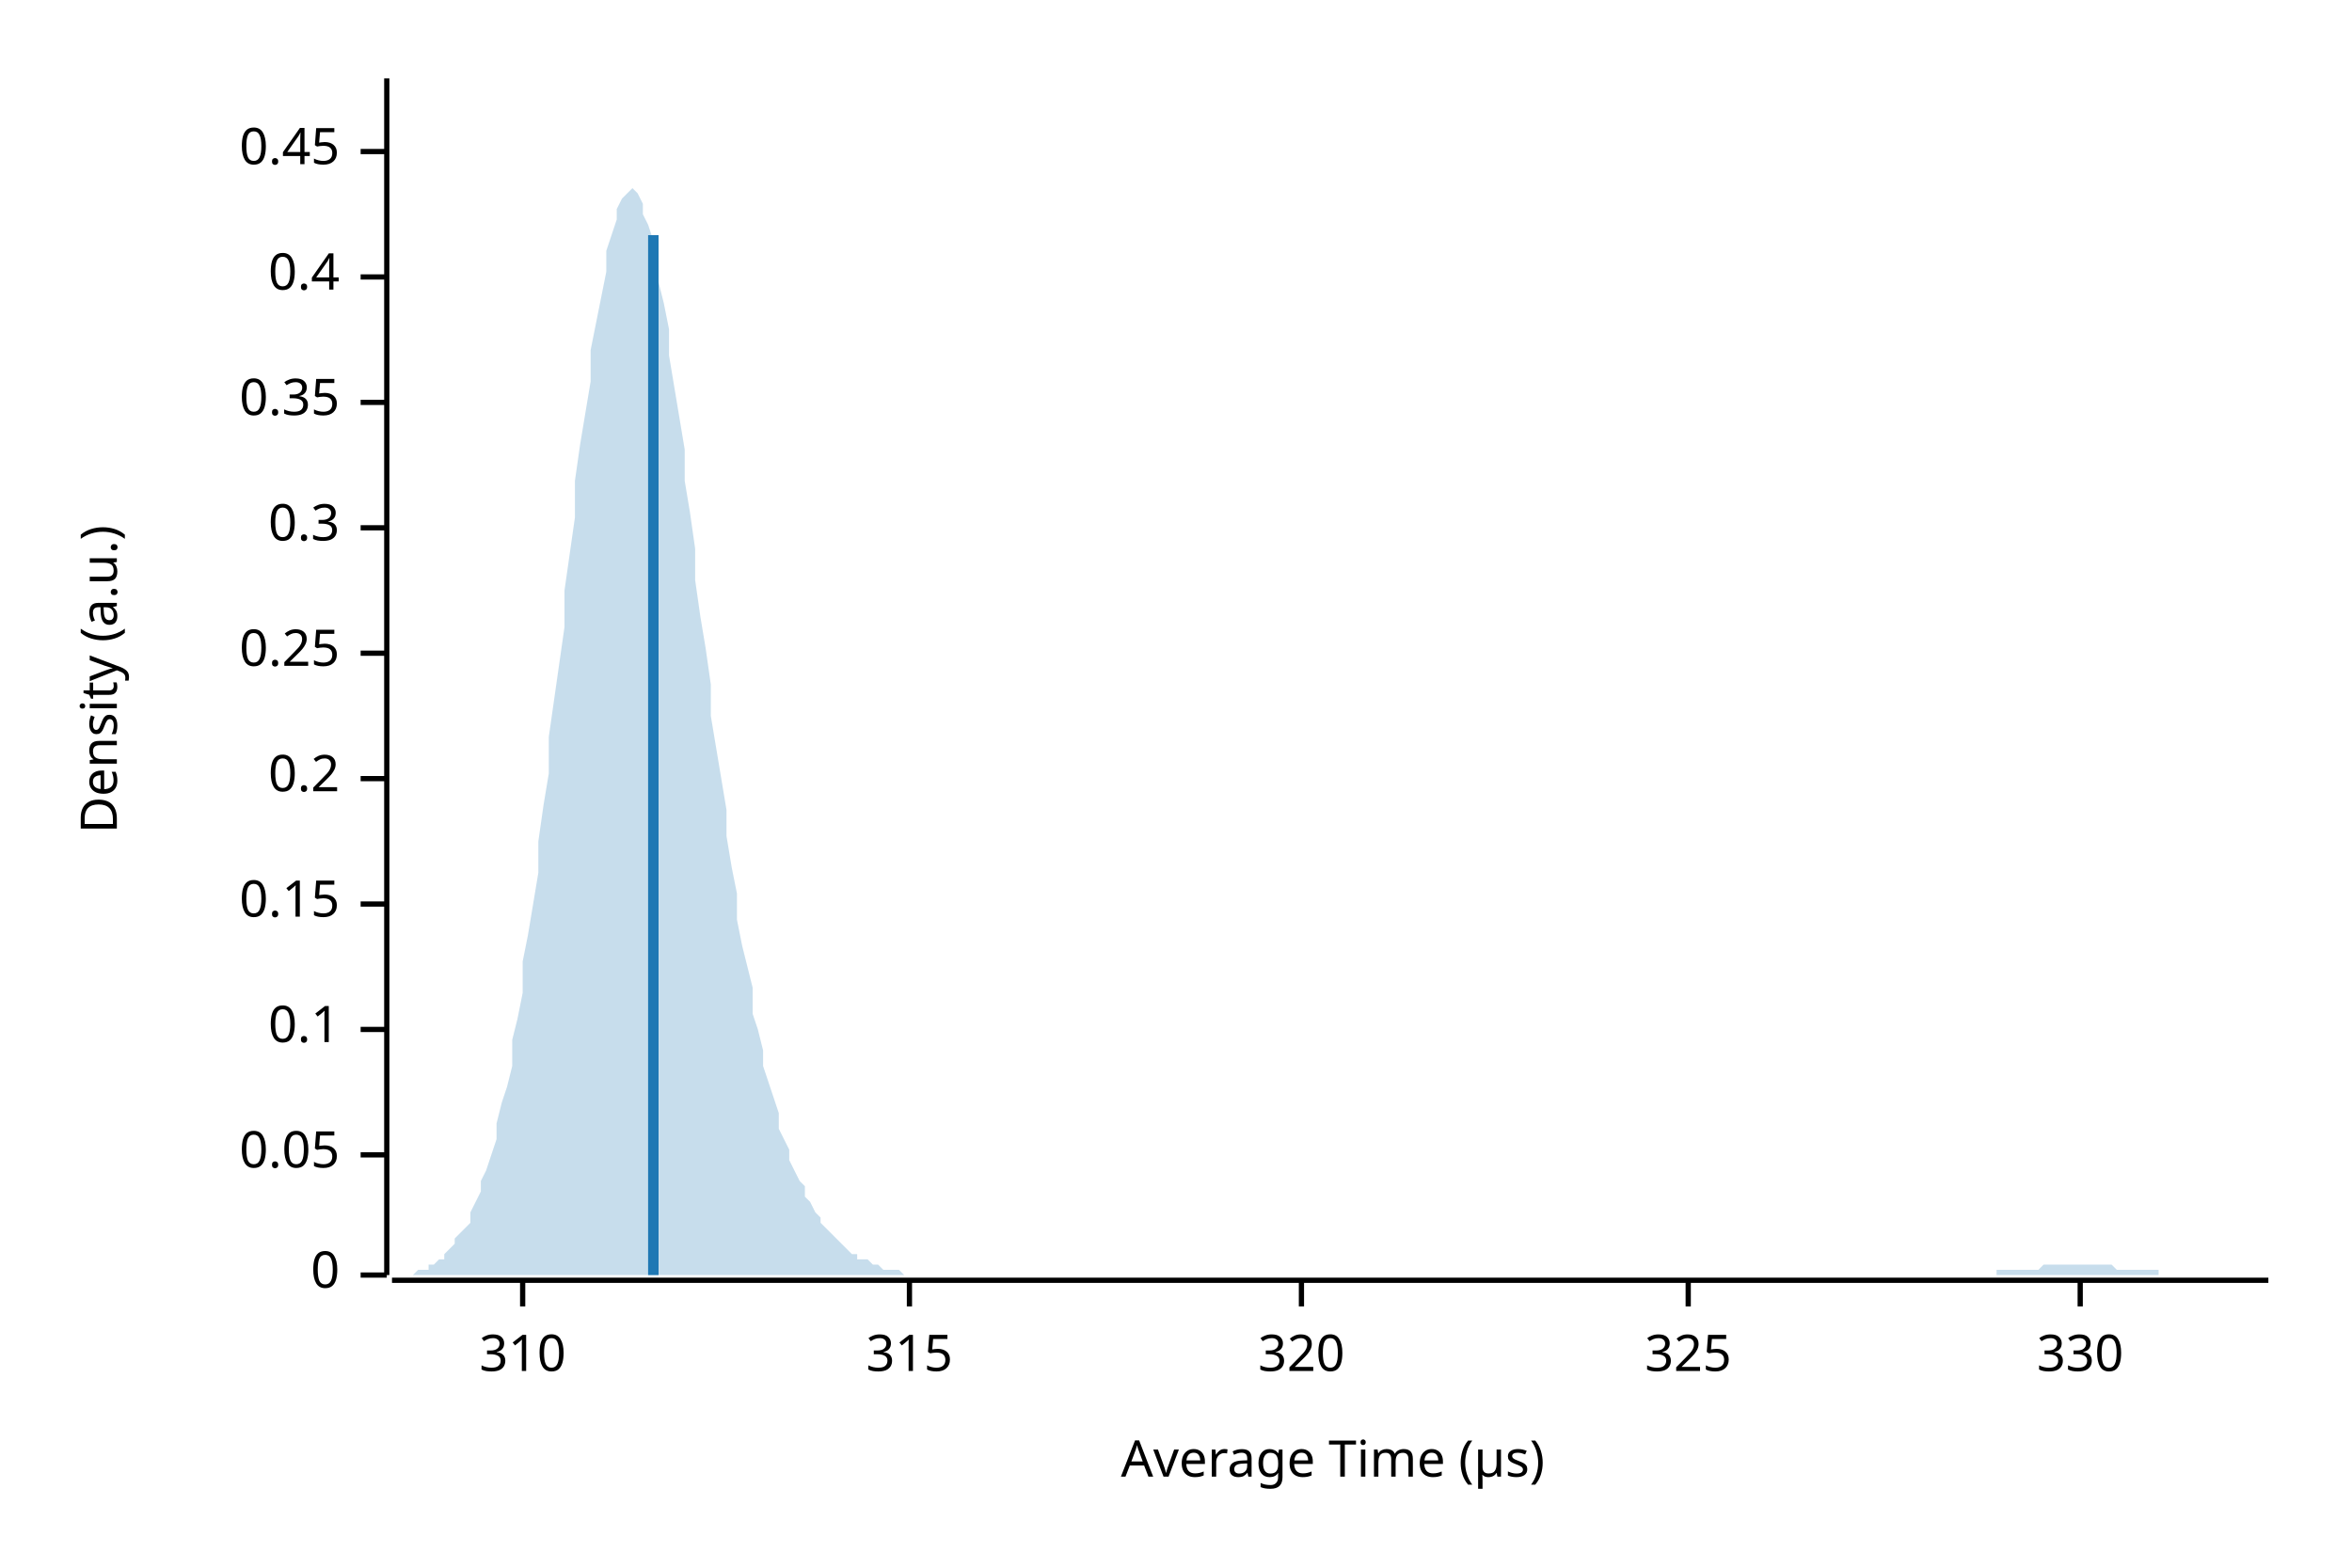
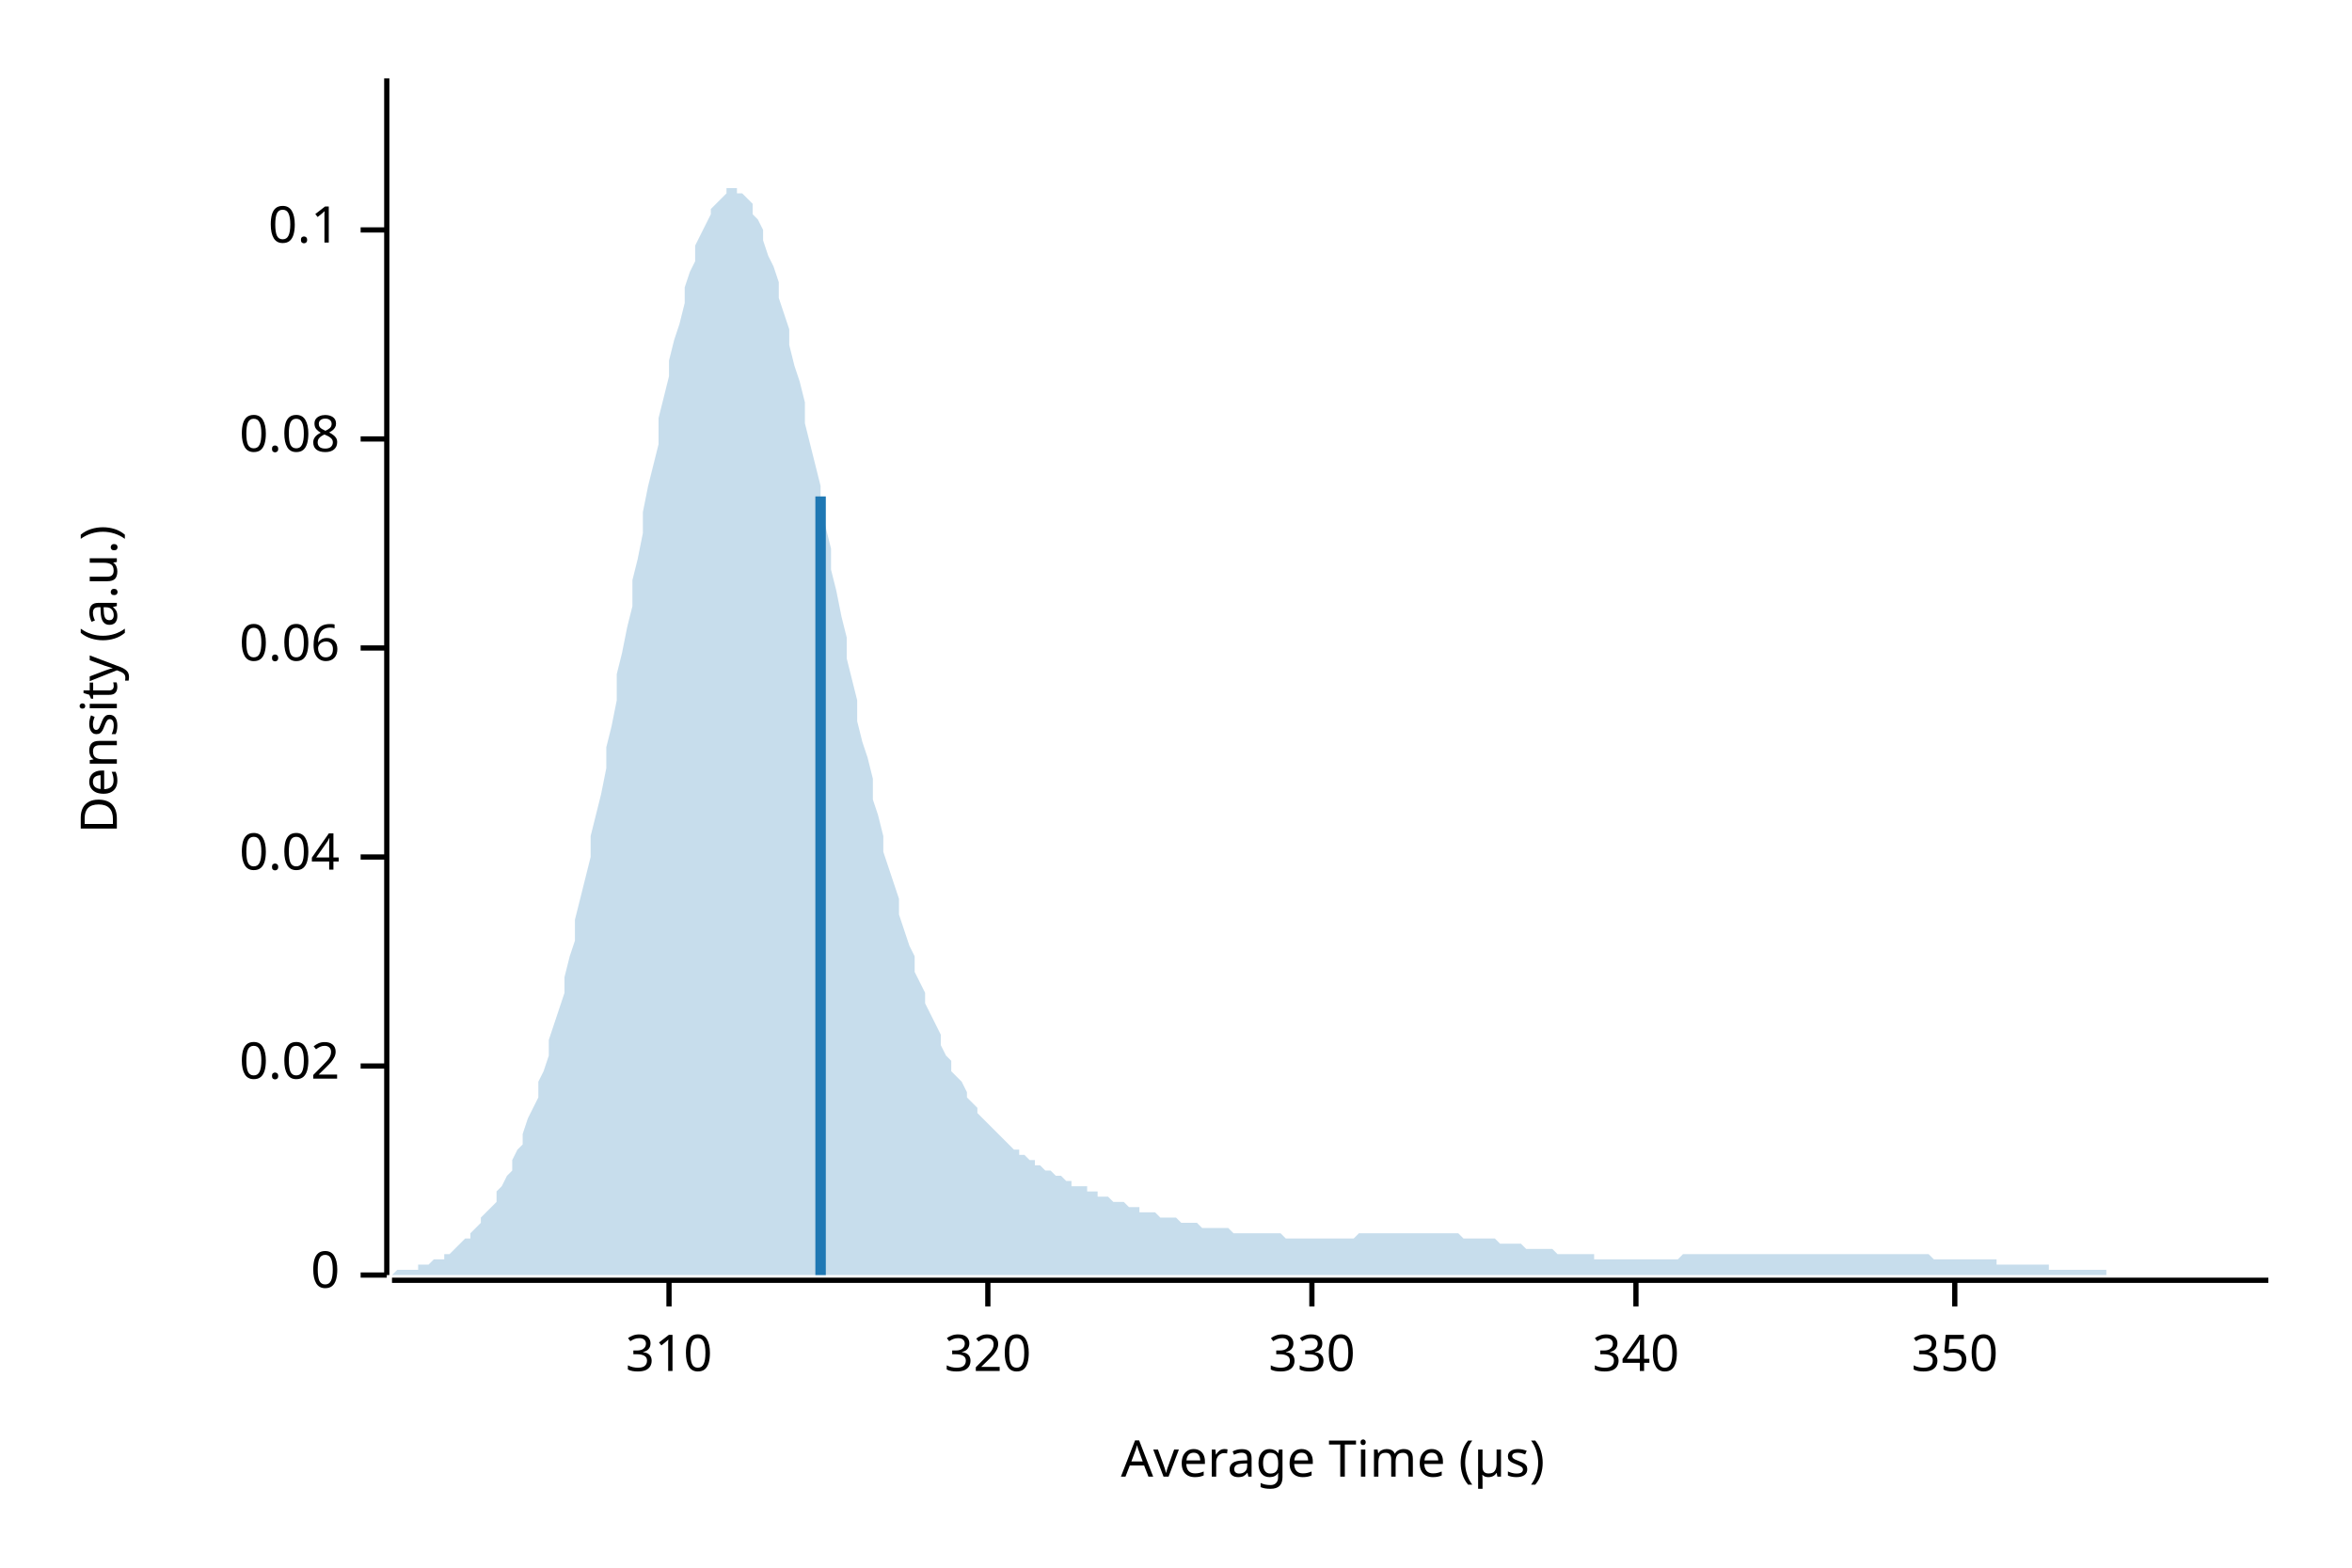
<svg xmlns="http://www.w3.org/2000/svg" width="450" height="300" viewBox="0 0 450 300">
  <text x="15" y="130" dy="0.76em" text-anchor="middle" font-family="sans-serif" font-size="9.677" opacity="1" fill="#000000" transform="rotate(270, 15, 130)">
Density (a.u.)
</text>
  <text x="255" y="285" dy="-0.5ex" text-anchor="middle" font-family="sans-serif" font-size="9.677" opacity="1" fill="#000000">
Average Time (µs)
</text>
  <polyline fill="none" opacity="1" stroke="#000000" stroke-width="1" points="74,15 74,244 " />
  <text x="65" y="244" dy="0.5ex" text-anchor="end" font-family="sans-serif" font-size="9.677" opacity="1" fill="#000000">
0
</text>
  <polyline fill="none" opacity="1" stroke="#000000" stroke-width="1" points="69,244 74,244 " />
-   <text x="65" y="221" dy="0.5ex" text-anchor="end" font-family="sans-serif" font-size="9.677" opacity="1" fill="#000000">
- 0.05
+   <text x="65" y="204" dy="0.5ex" text-anchor="end" font-family="sans-serif" font-size="9.677" opacity="1" fill="#000000">
+ 0.02
</text>
-   <polyline fill="none" opacity="1" stroke="#000000" stroke-width="1" points="69,221 74,221 " />
-   <text x="65" y="197" dy="0.5ex" text-anchor="end" font-family="sans-serif" font-size="9.677" opacity="1" fill="#000000">
+   <polyline fill="none" opacity="1" stroke="#000000" stroke-width="1" points="69,204 74,204 " />
+   <text x="65" y="164" dy="0.5ex" text-anchor="end" font-family="sans-serif" font-size="9.677" opacity="1" fill="#000000">
+ 0.04
+ </text>
+   <polyline fill="none" opacity="1" stroke="#000000" stroke-width="1" points="69,164 74,164 " />
+   <text x="65" y="124" dy="0.5ex" text-anchor="end" font-family="sans-serif" font-size="9.677" opacity="1" fill="#000000">
+ 0.06
+ </text>
+   <polyline fill="none" opacity="1" stroke="#000000" stroke-width="1" points="69,124 74,124 " />
+   <text x="65" y="84" dy="0.5ex" text-anchor="end" font-family="sans-serif" font-size="9.677" opacity="1" fill="#000000">
+ 0.08
+ </text>
+   <polyline fill="none" opacity="1" stroke="#000000" stroke-width="1" points="69,84 74,84 " />
+   <text x="65" y="44" dy="0.5ex" text-anchor="end" font-family="sans-serif" font-size="9.677" opacity="1" fill="#000000">
0.1
</text>
-   <polyline fill="none" opacity="1" stroke="#000000" stroke-width="1" points="69,197 74,197 " />
-   <text x="65" y="173" dy="0.5ex" text-anchor="end" font-family="sans-serif" font-size="9.677" opacity="1" fill="#000000">
- 0.15
- </text>
-   <polyline fill="none" opacity="1" stroke="#000000" stroke-width="1" points="69,173 74,173 " />
-   <text x="65" y="149" dy="0.5ex" text-anchor="end" font-family="sans-serif" font-size="9.677" opacity="1" fill="#000000">
- 0.2
- </text>
-   <polyline fill="none" opacity="1" stroke="#000000" stroke-width="1" points="69,149 74,149 " />
-   <text x="65" y="125" dy="0.5ex" text-anchor="end" font-family="sans-serif" font-size="9.677" opacity="1" fill="#000000">
- 0.25
- </text>
-   <polyline fill="none" opacity="1" stroke="#000000" stroke-width="1" points="69,125 74,125 " />
-   <text x="65" y="101" dy="0.5ex" text-anchor="end" font-family="sans-serif" font-size="9.677" opacity="1" fill="#000000">
- 0.3
- </text>
-   <polyline fill="none" opacity="1" stroke="#000000" stroke-width="1" points="69,101 74,101 " />
-   <text x="65" y="77" dy="0.5ex" text-anchor="end" font-family="sans-serif" font-size="9.677" opacity="1" fill="#000000">
- 0.35
- </text>
-   <polyline fill="none" opacity="1" stroke="#000000" stroke-width="1" points="69,77 74,77 " />
-   <text x="65" y="53" dy="0.5ex" text-anchor="end" font-family="sans-serif" font-size="9.677" opacity="1" fill="#000000">
- 0.4
- </text>
-   <polyline fill="none" opacity="1" stroke="#000000" stroke-width="1" points="69,53 74,53 " />
-   <text x="65" y="29" dy="0.5ex" text-anchor="end" font-family="sans-serif" font-size="9.677" opacity="1" fill="#000000">
- 0.45
- </text>
-   <polyline fill="none" opacity="1" stroke="#000000" stroke-width="1" points="69,29 74,29 " />
+   <polyline fill="none" opacity="1" stroke="#000000" stroke-width="1" points="69,44 74,44 " />
  <polyline fill="none" opacity="1" stroke="#000000" stroke-width="1" points="75,245 434,245 " />
-   <text x="100" y="255" dy="0.76em" text-anchor="middle" font-family="sans-serif" font-size="9.677" opacity="1" fill="#000000">
+   <text x="128" y="255" dy="0.76em" text-anchor="middle" font-family="sans-serif" font-size="9.677" opacity="1" fill="#000000">
310
</text>
-   <polyline fill="none" opacity="1" stroke="#000000" stroke-width="1" points="100,245 100,250 " />
-   <text x="174" y="255" dy="0.76em" text-anchor="middle" font-family="sans-serif" font-size="9.677" opacity="1" fill="#000000">
- 315
- </text>
-   <polyline fill="none" opacity="1" stroke="#000000" stroke-width="1" points="174,245 174,250 " />
-   <text x="249" y="255" dy="0.76em" text-anchor="middle" font-family="sans-serif" font-size="9.677" opacity="1" fill="#000000">
+   <polyline fill="none" opacity="1" stroke="#000000" stroke-width="1" points="128,245 128,250 " />
+   <text x="189" y="255" dy="0.76em" text-anchor="middle" font-family="sans-serif" font-size="9.677" opacity="1" fill="#000000">
320
</text>
-   <polyline fill="none" opacity="1" stroke="#000000" stroke-width="1" points="249,245 249,250 " />
-   <text x="323" y="255" dy="0.76em" text-anchor="middle" font-family="sans-serif" font-size="9.677" opacity="1" fill="#000000">
- 325
- </text>
-   <polyline fill="none" opacity="1" stroke="#000000" stroke-width="1" points="323,245 323,250 " />
-   <text x="398" y="255" dy="0.76em" text-anchor="middle" font-family="sans-serif" font-size="9.677" opacity="1" fill="#000000">
+   <polyline fill="none" opacity="1" stroke="#000000" stroke-width="1" points="189,245 189,250 " />
+   <text x="251" y="255" dy="0.76em" text-anchor="middle" font-family="sans-serif" font-size="9.677" opacity="1" fill="#000000">
330
</text>
-   <polyline fill="none" opacity="1" stroke="#000000" stroke-width="1" points="398,245 398,250 " />
-   <polygon opacity="0.25" fill="#1F78B4" points="75,244 75,244 76,244 77,244 77,244 78,244 79,244 80,243 80,243 81,243 82,243 82,242 83,242 84,241 85,241 85,240 86,239 87,238 87,237 88,236 89,235 90,234 90,232 91,230 92,228 92,226 93,224 94,221 95,218 95,215 96,211 97,208 98,204 98,199 99,195 100,190 100,184 101,179 102,173 103,167 103,161 104,154 105,148 105,141 106,134 107,127 108,120 108,113 109,106 110,99 110,92 111,85 112,79 113,73 113,67 114,62 115,57 116,52 116,48 117,45 118,42 118,40 119,38 120,37 121,36 121,36 122,37 123,39 123,41 124,43 125,46 126,50 126,54 127,58 128,63 128,68 129,74 130,80 131,86 131,92 132,98 133,105 133,111 134,118 135,124 136,131 136,137 137,143 138,149 139,155 139,160 140,166 141,171 141,176 142,181 143,185 144,189 144,194 145,197 146,201 146,204 147,207 148,210 149,213 149,216 150,218 151,220 151,222 152,224 153,226 154,227 154,229 155,230 156,232 157,233 157,234 158,235 159,236 159,236 160,237 161,238 162,239 162,239 163,240 164,240 164,241 165,241 166,241 167,242 167,242 168,242 169,243 169,243 170,243 171,243 172,243 172,243 173,244 174,244 175,244 175,244 176,244 177,244 177,244 178,244 179,244 180,244 180,244 181,244 182,244 182,244 183,244 184,244 185,244 185,244 186,244 187,244 187,244 188,244 189,244 190,244 190,244 191,244 192,244 192,244 193,244 194,244 195,244 195,244 196,244 197,244 198,244 198,244 199,244 200,244 200,244 201,244 202,244 203,244 203,244 204,244 205,244 205,244 206,244 207,244 208,244 208,244 209,244 210,244 210,244 211,244 212,244 213,244 213,244 214,244 215,244 216,244 216,244 217,244 218,244 218,244 219,244 220,244 221,244 221,244 222,244 223,244 223,244 224,244 225,244 226,244 226,244 227,244 228,244 228,244 229,244 230,244 231,244 231,244 232,244 233,244 233,244 234,244 235,244 236,244 236,244 237,244 238,244 239,244 239,244 240,244 241,244 241,244 242,244 243,244 244,244 244,244 245,244 246,244 246,244 247,244 248,244 249,244 249,244 250,244 251,244 251,244 252,244 253,244 254,244 254,244 255,244 256,244 257,244 257,244 258,244 259,244 259,244 260,244 261,244 262,244 262,244 263,244 264,244 264,244 265,244 266,244 267,244 267,244 268,244 269,244 269,244 270,244 271,244 272,244 272,244 273,244 274,244 275,244 275,244 276,244 277,244 277,244 278,244 279,244 280,244 280,244 281,244 282,244 282,244 283,244 284,244 285,244 285,244 286,244 287,244 287,244 288,244 289,244 290,244 290,244 291,244 292,244 292,244 293,244 294,244 295,244 295,244 296,244 297,244 298,244 298,244 299,244 300,244 300,244 301,244 302,244 303,244 303,244 304,244 305,244 305,244 306,244 307,244 308,244 308,244 309,244 310,244 310,244 311,244 312,244 313,244 313,244 314,244 315,244 316,244 316,244 317,244 318,244 318,244 319,244 320,244 321,244 321,244 322,244 323,244 323,244 324,244 325,244 326,244 326,244 327,244 328,244 328,244 329,244 330,244 331,244 331,244 332,244 333,244 333,244 334,244 335,244 336,244 336,244 337,244 338,244 339,244 339,244 340,244 341,244 341,244 342,244 343,244 344,244 344,244 345,244 346,244 346,244 347,244 348,244 349,244 349,244 350,244 351,244 351,244 352,244 353,244 354,244 354,244 355,244 356,244 357,244 357,244 358,244 359,244 359,244 360,244 361,244 362,244 362,244 363,244 364,244 364,244 365,244 366,244 367,244 367,244 368,244 369,244 369,244 370,244 371,244 372,244 372,244 373,244 374,244 375,244 375,244 376,244 377,244 377,244 378,244 379,244 380,244 380,244 381,244 382,244 382,243 383,243 384,243 385,243 385,243 386,243 387,243 387,243 388,243 389,243 390,243 390,243 391,242 392,242 392,242 393,242 394,242 395,242 395,242 396,242 397,242 398,242 398,242 399,242 400,242 400,242 401,242 402,242 403,242 403,242 404,242 405,243 405,243 406,243 407,243 408,243 408,243 409,243 410,243 410,243 411,243 412,243 413,243 413,244 414,244 415,244 416,244 416,244 417,244 418,244 418,244 419,244 420,244 421,244 421,244 422,244 423,244 423,244 424,244 425,244 426,244 426,244 427,244 428,244 428,244 429,244 430,244 431,244 431,244 432,244 433,244 434,244 434,244 75,244 " />
-   <polyline fill="none" opacity="1" stroke="#1F78B4" stroke-width="2" points="125,244 125,45 " />
+   <polyline fill="none" opacity="1" stroke="#000000" stroke-width="1" points="251,245 251,250 " />
+   <text x="313" y="255" dy="0.76em" text-anchor="middle" font-family="sans-serif" font-size="9.677" opacity="1" fill="#000000">
+ 340
+ </text>
+   <polyline fill="none" opacity="1" stroke="#000000" stroke-width="1" points="313,245 313,250 " />
+   <text x="374" y="255" dy="0.76em" text-anchor="middle" font-family="sans-serif" font-size="9.677" opacity="1" fill="#000000">
+ 350
+ </text>
+   <polyline fill="none" opacity="1" stroke="#000000" stroke-width="1" points="374,245 374,250 " />
+   <polygon opacity="0.25" fill="#1F78B4" points="75,244 75,244 76,243 77,243 77,243 78,243 79,243 80,243 80,242 81,242 82,242 82,242 83,241 84,241 85,241 85,240 86,240 87,239 87,239 88,238 89,237 90,237 90,236 91,235 92,234 92,233 93,232 94,231 95,230 95,228 96,227 97,225 98,224 98,222 99,220 100,219 100,217 101,214 102,212 103,210 103,207 104,205 105,202 105,199 106,196 107,193 108,190 108,187 109,183 110,180 110,176 111,172 112,168 113,164 113,160 114,156 115,152 116,147 116,143 117,139 118,134 118,129 119,125 120,120 121,116 121,111 122,107 123,102 123,98 124,93 125,89 126,85 126,80 127,76 128,72 128,69 129,65 130,62 131,58 131,55 132,52 133,50 133,47 134,45 135,43 136,41 136,40 137,39 138,38 139,37 139,36 140,36 141,36 141,37 142,37 143,38 144,39 144,41 145,42 146,44 146,46 147,49 148,51 149,54 149,57 150,60 151,63 151,66 152,70 153,73 154,77 154,81 155,85 156,89 157,93 157,97 158,101 159,105 159,109 160,113 161,118 162,122 162,126 163,130 164,134 164,138 165,142 166,145 167,149 167,153 168,156 169,160 169,163 170,166 171,169 172,172 172,175 173,178 174,181 175,183 175,186 176,188 177,190 177,192 178,194 179,196 180,198 180,200 181,202 182,203 182,205 183,206 184,207 185,209 185,210 186,211 187,212 187,213 188,214 189,215 190,216 190,216 191,217 192,218 192,218 193,219 194,220 195,220 195,221 196,221 197,222 198,222 198,223 199,223 200,224 200,224 201,224 202,225 203,225 203,225 204,226 205,226 205,227 206,227 207,227 208,227 208,228 209,228 210,228 210,229 211,229 212,229 213,230 213,230 214,230 215,230 216,231 216,231 217,231 218,231 218,232 219,232 220,232 221,232 221,232 222,233 223,233 223,233 224,233 225,233 226,234 226,234 227,234 228,234 228,234 229,234 230,235 231,235 231,235 232,235 233,235 233,235 234,235 235,235 236,236 236,236 237,236 238,236 239,236 239,236 240,236 241,236 241,236 242,236 243,236 244,236 244,236 245,236 246,237 246,237 247,237 248,237 249,237 249,237 250,237 251,237 251,237 252,237 253,237 254,237 254,237 255,237 256,237 257,237 257,237 258,237 259,237 259,237 260,236 261,236 262,236 262,236 263,236 264,236 264,236 265,236 266,236 267,236 267,236 268,236 269,236 269,236 270,236 271,236 272,236 272,236 273,236 274,236 275,236 275,236 276,236 277,236 277,236 278,236 279,236 280,237 280,237 281,237 282,237 282,237 283,237 284,237 285,237 285,237 286,237 287,238 287,238 288,238 289,238 290,238 290,238 291,238 292,239 292,239 293,239 294,239 295,239 295,239 296,239 297,239 298,240 298,240 299,240 300,240 300,240 301,240 302,240 303,240 303,240 304,240 305,240 305,241 306,241 307,241 308,241 308,241 309,241 310,241 310,241 311,241 312,241 313,241 313,241 314,241 315,241 316,241 316,241 317,241 318,241 318,241 319,241 320,241 321,241 321,241 322,240 323,240 323,240 324,240 325,240 326,240 326,240 327,240 328,240 328,240 329,240 330,240 331,240 331,240 332,240 333,240 333,240 334,240 335,240 336,240 336,240 337,240 338,240 339,240 339,240 340,240 341,240 341,240 342,240 343,240 344,240 344,240 345,240 346,240 346,240 347,240 348,240 349,240 349,240 350,240 351,240 351,240 352,240 353,240 354,240 354,240 355,240 356,240 357,240 357,240 358,240 359,240 359,240 360,240 361,240 362,240 362,240 363,240 364,240 364,240 365,240 366,240 367,240 367,240 368,240 369,240 369,240 370,241 371,241 372,241 372,241 373,241 374,241 375,241 375,241 376,241 377,241 377,241 378,241 379,241 380,241 380,241 381,241 382,241 382,242 383,242 384,242 385,242 385,242 386,242 387,242 387,242 388,242 389,242 390,242 390,242 391,242 392,242 392,243 393,243 394,243 395,243 395,243 396,243 397,243 398,243 398,243 399,243 400,243 400,243 401,243 402,243 403,243 403,244 404,244 405,244 405,244 406,244 407,244 408,244 408,244 409,244 410,244 410,244 411,244 412,244 413,244 413,244 414,244 415,244 416,244 416,244 417,244 418,244 418,244 419,244 420,244 421,244 421,244 422,244 423,244 423,244 424,244 425,244 426,244 426,244 427,244 428,244 428,244 429,244 430,244 431,244 431,244 432,244 433,244 434,244 434,244 75,244 " />
+   <polyline fill="none" opacity="1" stroke="#1F78B4" stroke-width="2" points="157,244 157,95 " />
</svg>
